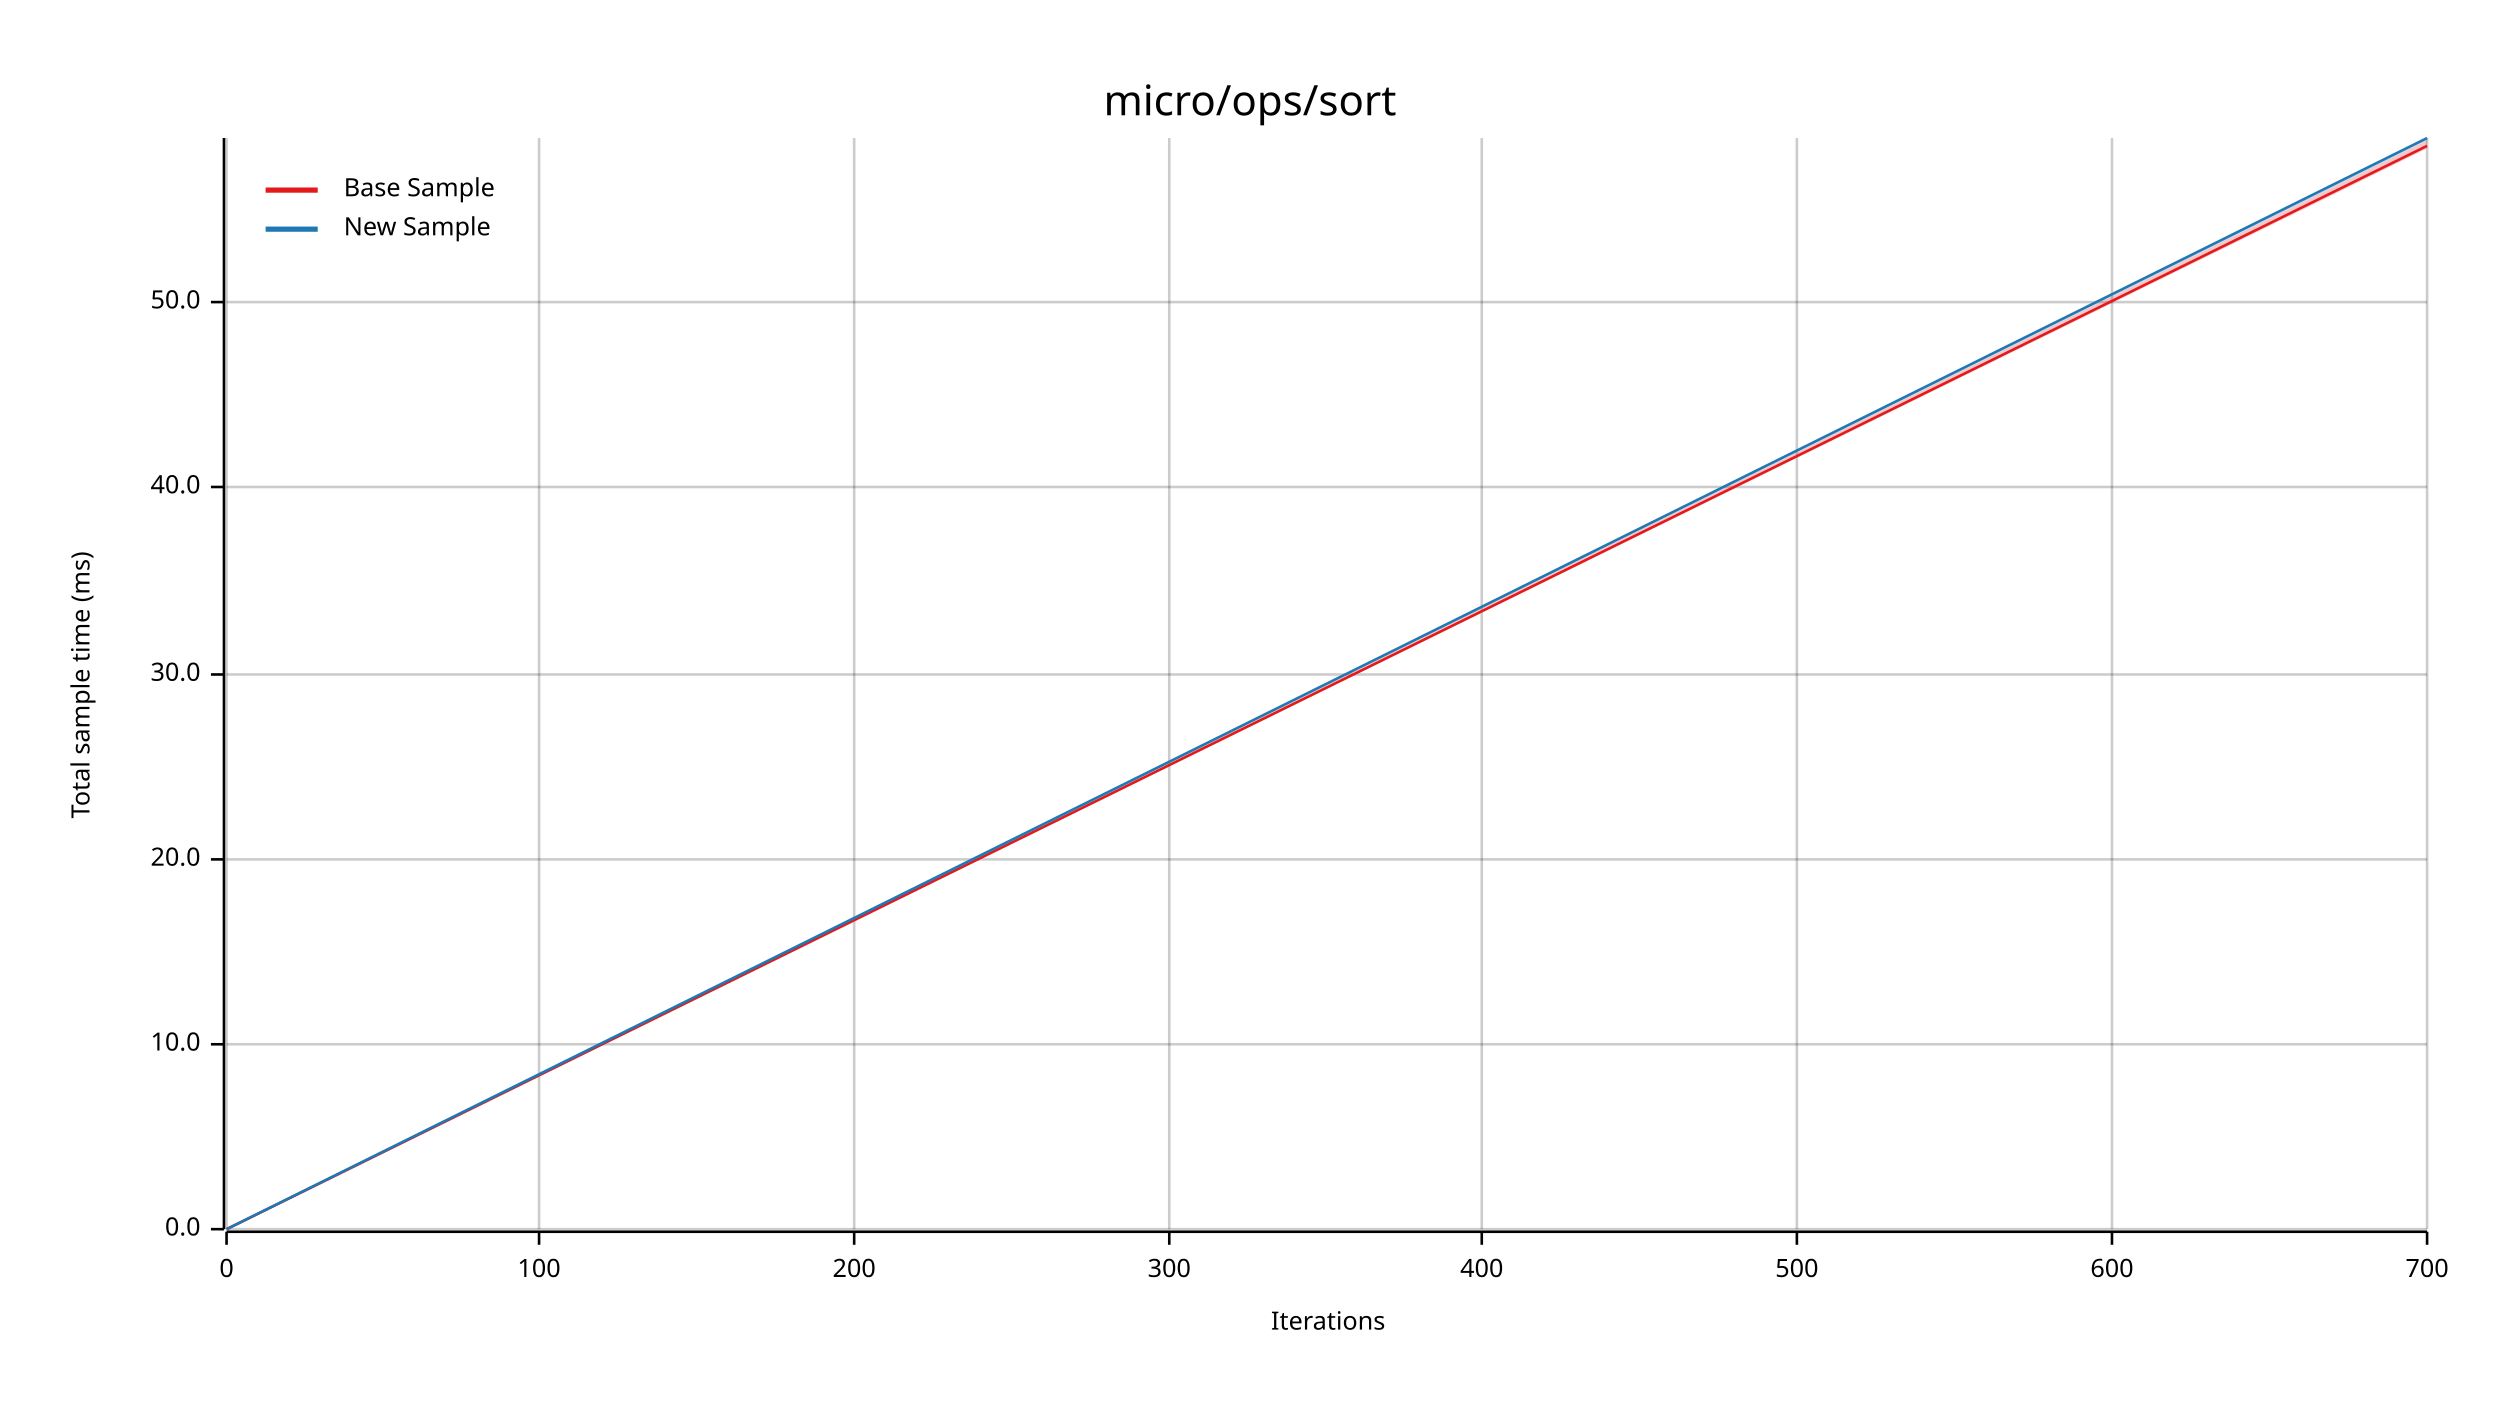
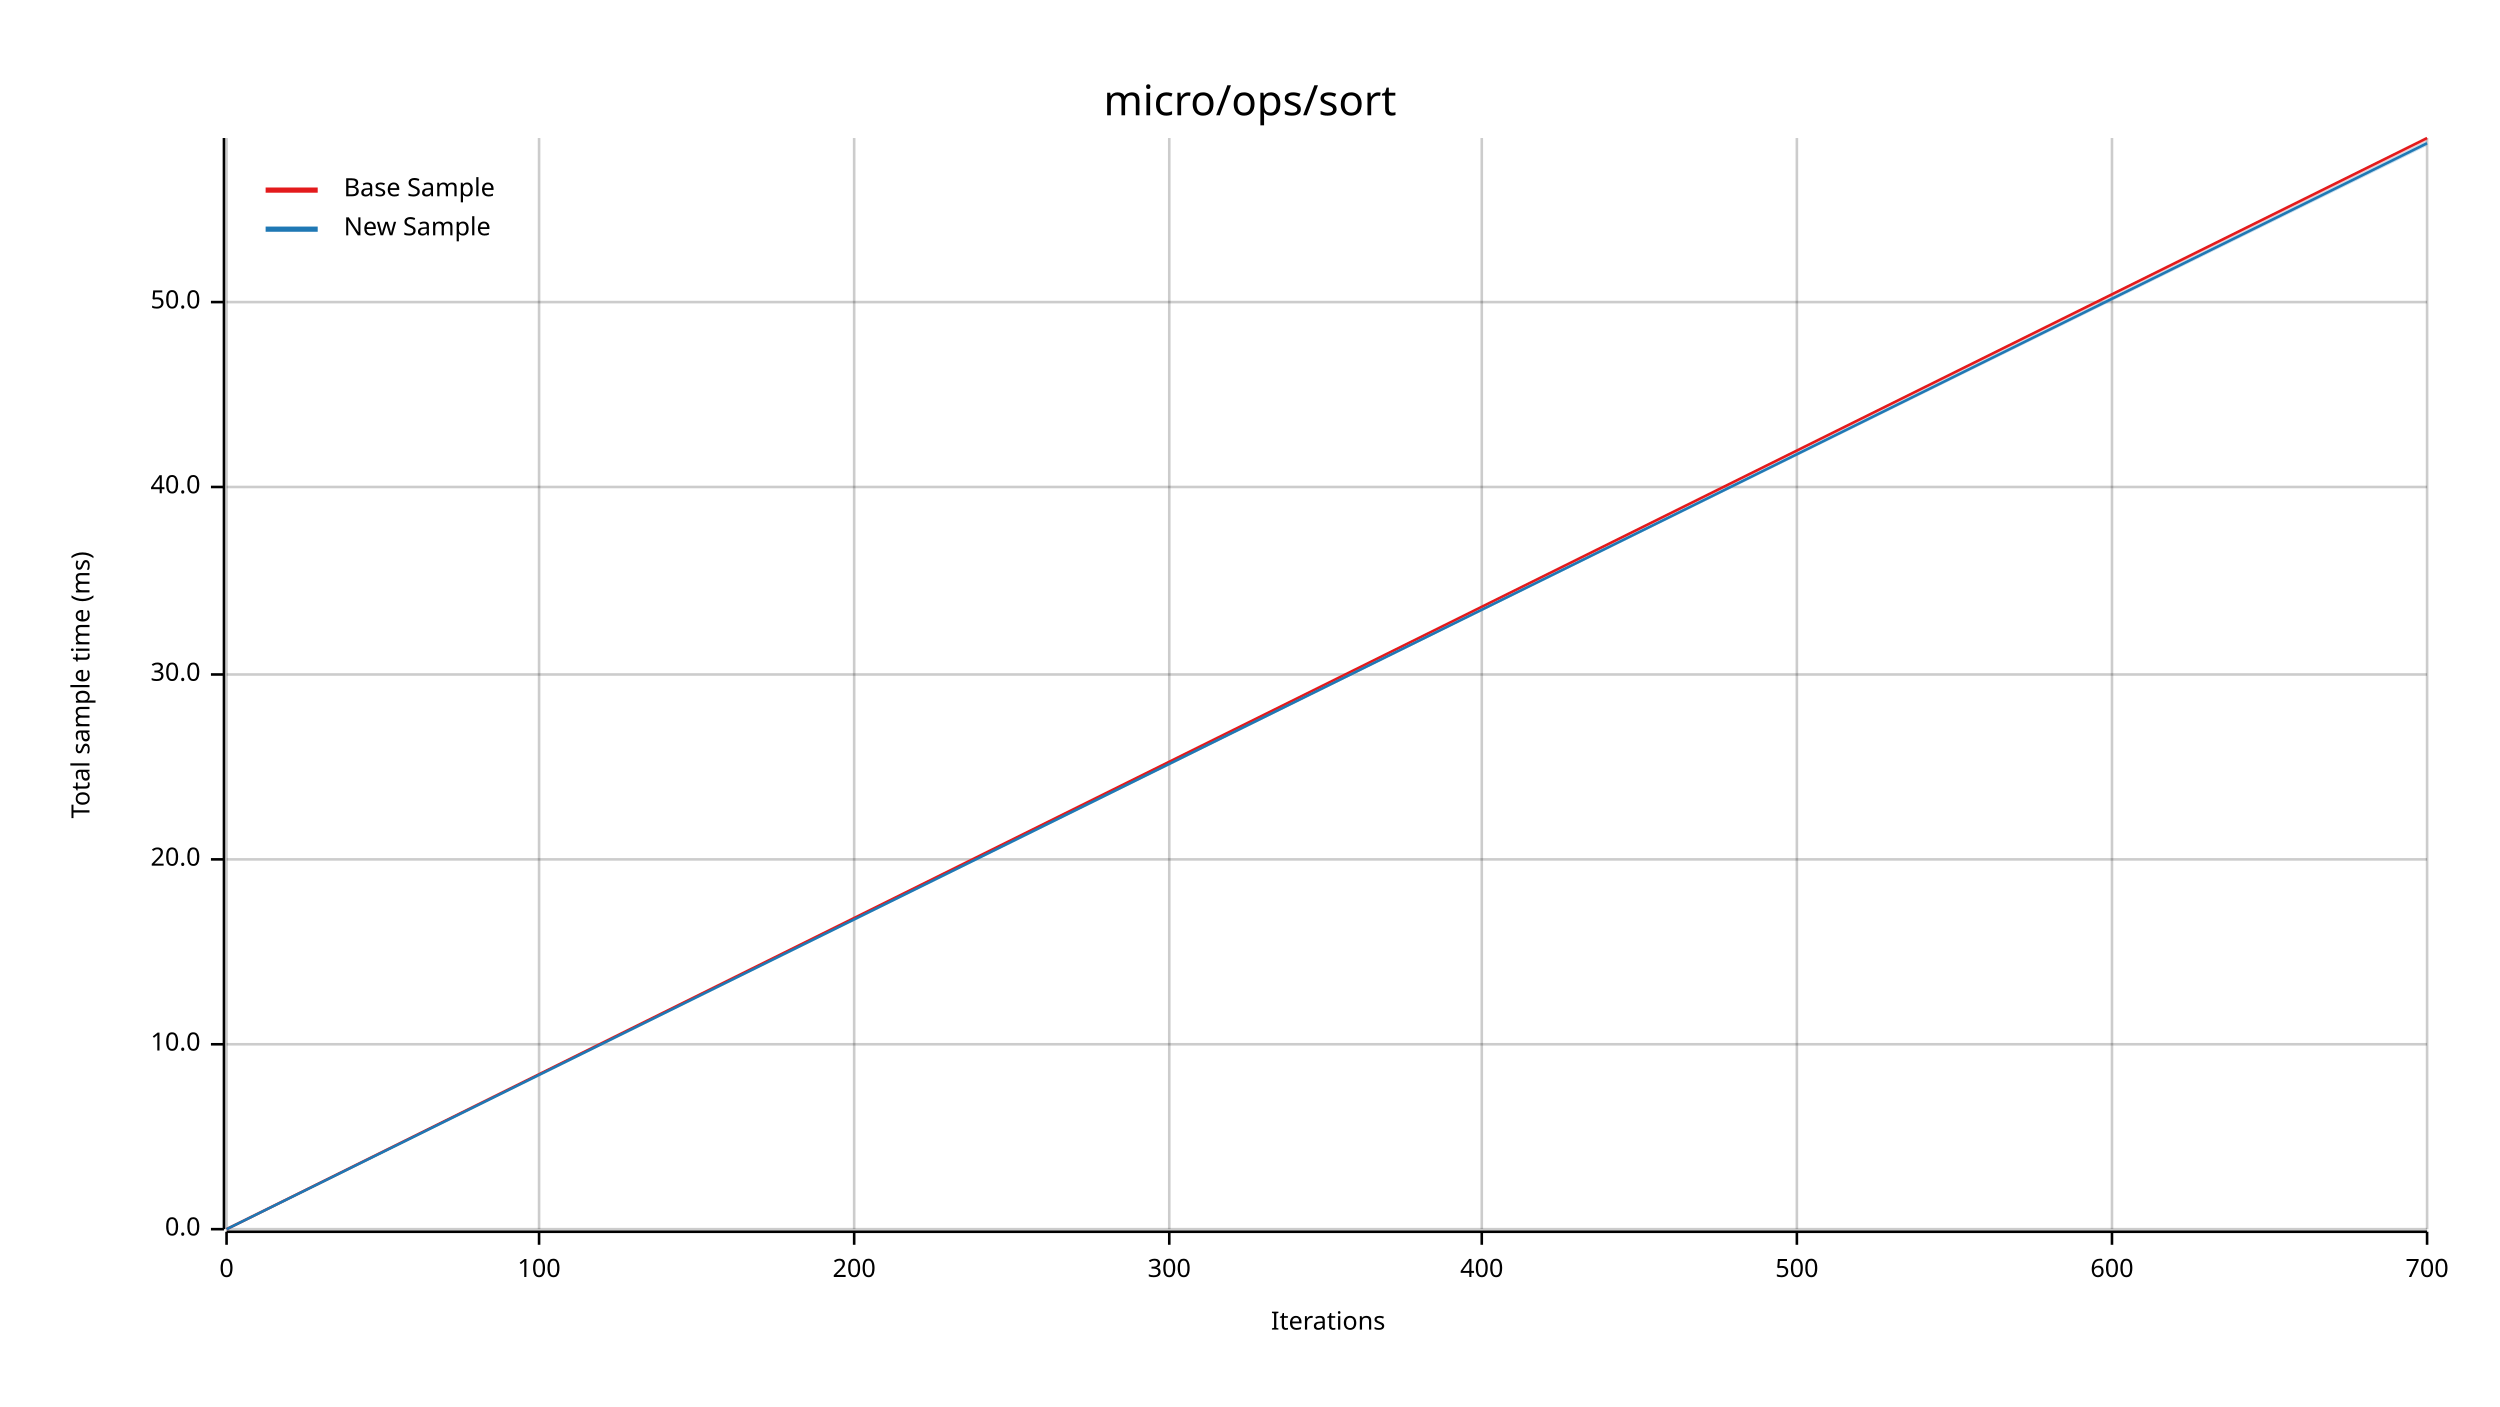
<svg xmlns="http://www.w3.org/2000/svg" width="960" height="540" viewBox="0 0 960 540">
  <text x="480" y="32" dy="0.76em" text-anchor="middle" font-family="sans-serif" font-size="16.129" opacity="1" fill="#000000">
micro/ops/sort
</text>
  <text x="27" y="263" dy="0.76em" text-anchor="middle" font-family="sans-serif" font-size="9.677" opacity="1" fill="#000000" transform="rotate(270, 27, 263)">
Total sample time (ms)
</text>
  <text x="510" y="513" dy="-0.5ex" text-anchor="middle" font-family="sans-serif" font-size="9.677" opacity="1" fill="#000000">
Iterations
</text>
  <line opacity="0.2" stroke="#000000" stroke-width="1" x1="87" y1="472" x2="87" y2="53" />
  <line opacity="0.2" stroke="#000000" stroke-width="1" x1="207" y1="472" x2="207" y2="53" />
  <line opacity="0.2" stroke="#000000" stroke-width="1" x1="328" y1="472" x2="328" y2="53" />
  <line opacity="0.2" stroke="#000000" stroke-width="1" x1="449" y1="472" x2="449" y2="53" />
  <line opacity="0.2" stroke="#000000" stroke-width="1" x1="569" y1="472" x2="569" y2="53" />
  <line opacity="0.2" stroke="#000000" stroke-width="1" x1="690" y1="472" x2="690" y2="53" />
  <line opacity="0.2" stroke="#000000" stroke-width="1" x1="811" y1="472" x2="811" y2="53" />
  <line opacity="0.2" stroke="#000000" stroke-width="1" x1="932" y1="472" x2="932" y2="53" />
  <line opacity="0.2" stroke="#000000" stroke-width="1" x1="87" y1="472" x2="932" y2="472" />
  <line opacity="0.2" stroke="#000000" stroke-width="1" x1="87" y1="401" x2="932" y2="401" />
  <line opacity="0.2" stroke="#000000" stroke-width="1" x1="87" y1="330" x2="932" y2="330" />
  <line opacity="0.2" stroke="#000000" stroke-width="1" x1="87" y1="259" x2="932" y2="259" />
  <line opacity="0.2" stroke="#000000" stroke-width="1" x1="87" y1="187" x2="932" y2="187" />
  <line opacity="0.2" stroke="#000000" stroke-width="1" x1="87" y1="116" x2="932" y2="116" />
  <polyline fill="none" opacity="1" stroke="#000000" stroke-width="1" points="86,53 86,472 " />
  <text x="77" y="472" dy="0.5ex" text-anchor="end" font-family="sans-serif" font-size="9.677" opacity="1" fill="#000000">
0.0
</text>
  <polyline fill="none" opacity="1" stroke="#000000" stroke-width="1" points="81,472 86,472 " />
  <text x="77" y="401" dy="0.5ex" text-anchor="end" font-family="sans-serif" font-size="9.677" opacity="1" fill="#000000">
10.0
</text>
  <polyline fill="none" opacity="1" stroke="#000000" stroke-width="1" points="81,401 86,401 " />
  <text x="77" y="330" dy="0.5ex" text-anchor="end" font-family="sans-serif" font-size="9.677" opacity="1" fill="#000000">
20.0
</text>
  <polyline fill="none" opacity="1" stroke="#000000" stroke-width="1" points="81,330 86,330 " />
  <text x="77" y="259" dy="0.5ex" text-anchor="end" font-family="sans-serif" font-size="9.677" opacity="1" fill="#000000">
30.0
</text>
  <polyline fill="none" opacity="1" stroke="#000000" stroke-width="1" points="81,259 86,259 " />
  <text x="77" y="187" dy="0.5ex" text-anchor="end" font-family="sans-serif" font-size="9.677" opacity="1" fill="#000000">
40.0
</text>
  <polyline fill="none" opacity="1" stroke="#000000" stroke-width="1" points="81,187 86,187 " />
  <text x="77" y="116" dy="0.5ex" text-anchor="end" font-family="sans-serif" font-size="9.677" opacity="1" fill="#000000">
50.0
</text>
  <polyline fill="none" opacity="1" stroke="#000000" stroke-width="1" points="81,116 86,116 " />
  <polyline fill="none" opacity="1" stroke="#000000" stroke-width="1" points="87,473 932,473 " />
  <text x="87" y="483" dy="0.76em" text-anchor="middle" font-family="sans-serif" font-size="9.677" opacity="1" fill="#000000">
0
</text>
  <polyline fill="none" opacity="1" stroke="#000000" stroke-width="1" points="87,473 87,478 " />
  <text x="207" y="483" dy="0.76em" text-anchor="middle" font-family="sans-serif" font-size="9.677" opacity="1" fill="#000000">
100
</text>
  <polyline fill="none" opacity="1" stroke="#000000" stroke-width="1" points="207,473 207,478 " />
  <text x="328" y="483" dy="0.76em" text-anchor="middle" font-family="sans-serif" font-size="9.677" opacity="1" fill="#000000">
200
</text>
  <polyline fill="none" opacity="1" stroke="#000000" stroke-width="1" points="328,473 328,478 " />
  <text x="449" y="483" dy="0.76em" text-anchor="middle" font-family="sans-serif" font-size="9.677" opacity="1" fill="#000000">
300
</text>
  <polyline fill="none" opacity="1" stroke="#000000" stroke-width="1" points="449,473 449,478 " />
  <text x="569" y="483" dy="0.76em" text-anchor="middle" font-family="sans-serif" font-size="9.677" opacity="1" fill="#000000">
400
</text>
  <polyline fill="none" opacity="1" stroke="#000000" stroke-width="1" points="569,473 569,478 " />
  <text x="690" y="483" dy="0.76em" text-anchor="middle" font-family="sans-serif" font-size="9.677" opacity="1" fill="#000000">
500
</text>
  <polyline fill="none" opacity="1" stroke="#000000" stroke-width="1" points="690,473 690,478 " />
  <text x="811" y="483" dy="0.76em" text-anchor="middle" font-family="sans-serif" font-size="9.677" opacity="1" fill="#000000">
600
</text>
  <polyline fill="none" opacity="1" stroke="#000000" stroke-width="1" points="811,473 811,478 " />
  <text x="932" y="483" dy="0.76em" text-anchor="middle" font-family="sans-serif" font-size="9.677" opacity="1" fill="#000000">
700
</text>
  <polyline fill="none" opacity="1" stroke="#000000" stroke-width="1" points="932,473 932,478 " />
-   <polyline fill="none" opacity="1" stroke="#E31A1C" stroke-width="1" points="87,472 932,56 " />
-   <polygon opacity="0.25" fill="#E31A1C" points="87,472 932,57 932,54 " />
-   <polyline fill="none" opacity="1" stroke="#1F78B4" stroke-width="1" points="87,472 932,53 " />
-   <polygon opacity="0.25" fill="#1F78B4" points="87,472 932,54 932,53 " />
+   <polyline fill="none" opacity="1" stroke="#E31A1C" stroke-width="1" points="87,472 932,53 " />
+   <polygon opacity="0.25" fill="#E31A1C" points="87,472 932,54 932,53 " />
+   <polyline fill="none" opacity="1" stroke="#1F78B4" stroke-width="1" points="87,472 932,55 " />
+   <polygon opacity="0.25" fill="#1F78B4" points="87,472 932,56 932,54 " />
  <text x="132" y="68" dy="0.76em" text-anchor="start" font-family="sans-serif" font-size="9.677" opacity="1" fill="#000000">
Base Sample
</text>
  <text x="132" y="83" dy="0.76em" text-anchor="start" font-family="sans-serif" font-size="9.677" opacity="1" fill="#000000">
New Sample
</text>
  <polyline fill="none" opacity="1" stroke="#E31A1C" stroke-width="2" points="102,73 122,73 " />
  <polyline fill="none" opacity="1" stroke="#1F78B4" stroke-width="2" points="102,88 122,88 " />
</svg>
